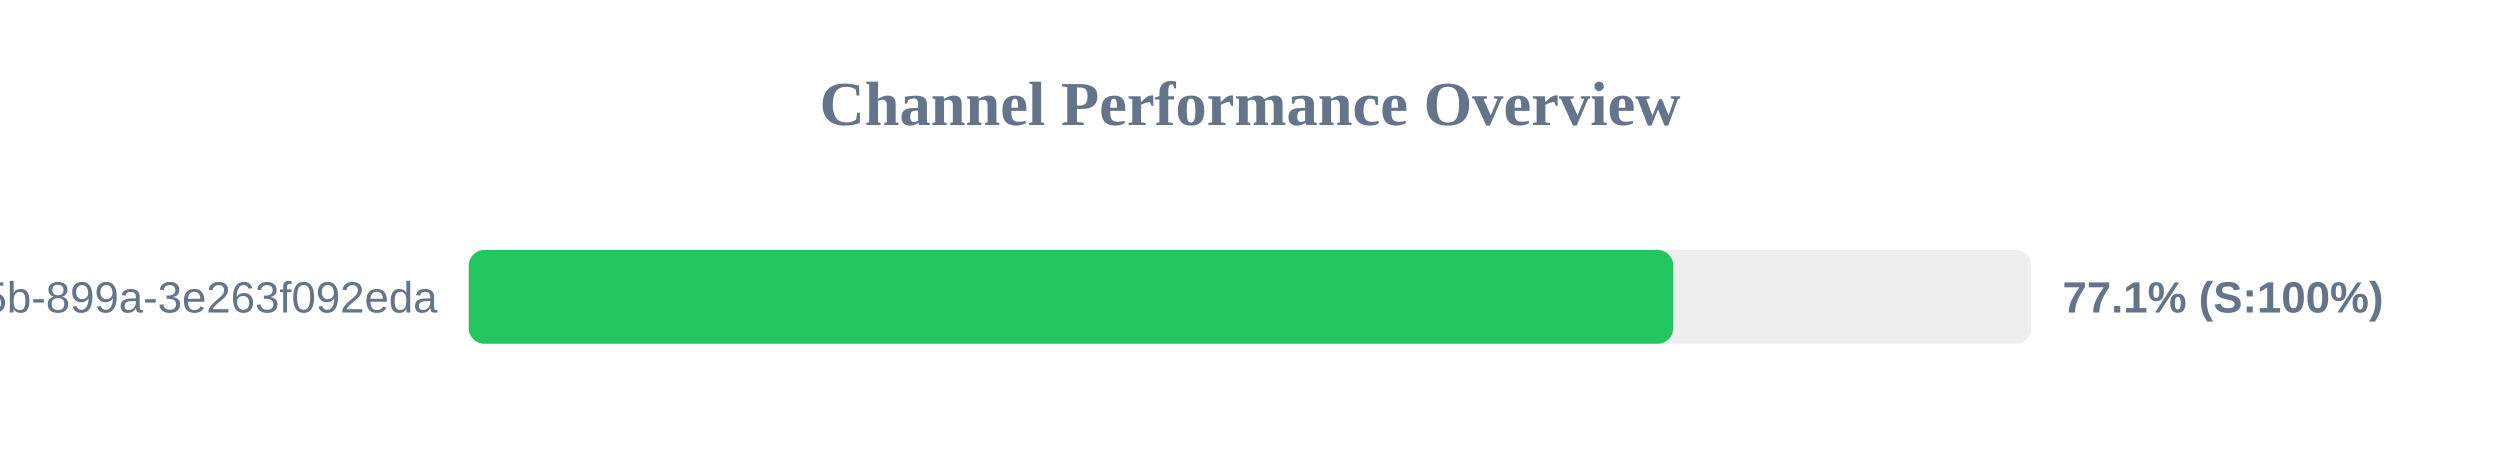
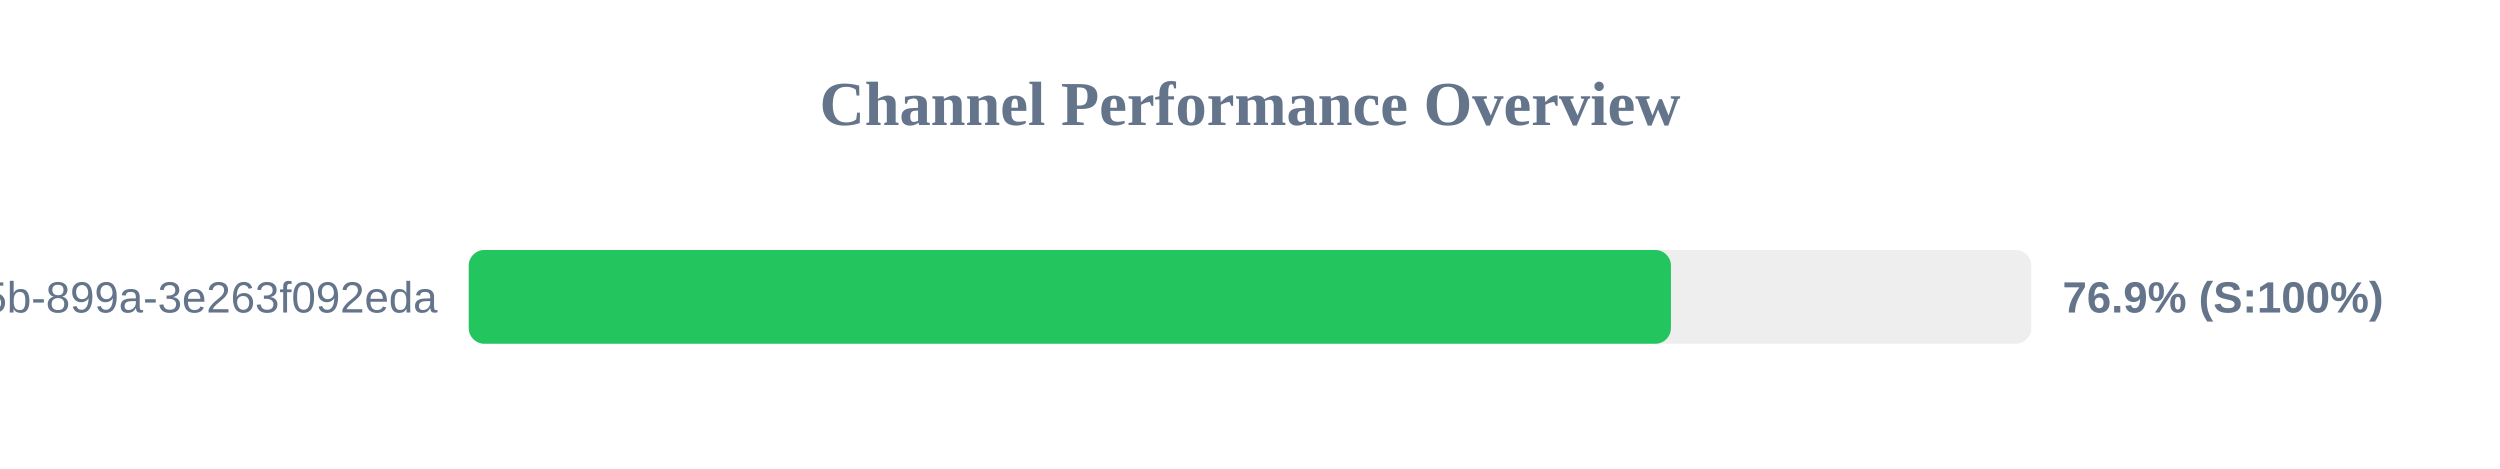
<svg xmlns="http://www.w3.org/2000/svg" width="800" height="150" version="1.1">
  <style>
        .row { font: 14px Arial; fill: #64748b; }
        .score { font: bold 14px Arial; fill: #64748b; }
    </style>
  <text x="400" y="40" text-anchor="middle" font-size="20px" font-weight="bold" fill="#64748b">Channel Performance Overview</text>
  <rect x="150" y="80" width="500" height="30" fill="#eee" rx="5" />
-   <rect x="150" y="80" width="385.45" height="30" fill="#22c55e" rx="5" />
+   <rect x="150" y="80" width="384.7" height="30" fill="#22c55e" rx="5" />
  <text x="140" y="100" text-anchor="end" class="row">?uuid=6bf726db-fb0b-405b-899a-3e263f092eda</text>
-   <text x="660" y="100" text-anchor="start" class="score">77.1% (S:100%)</text>
+   <text x="660" y="100" text-anchor="start" class="score">76.9% (S:100%)</text>
</svg>
